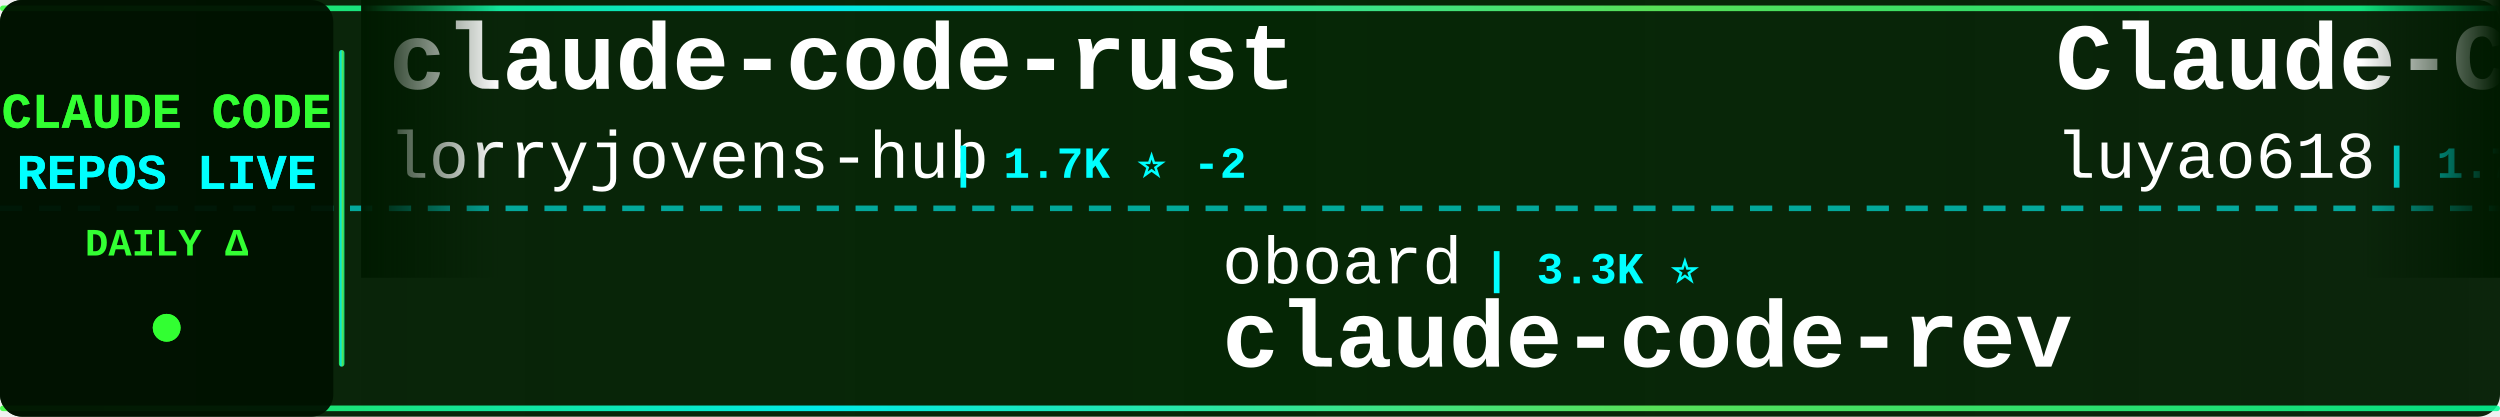
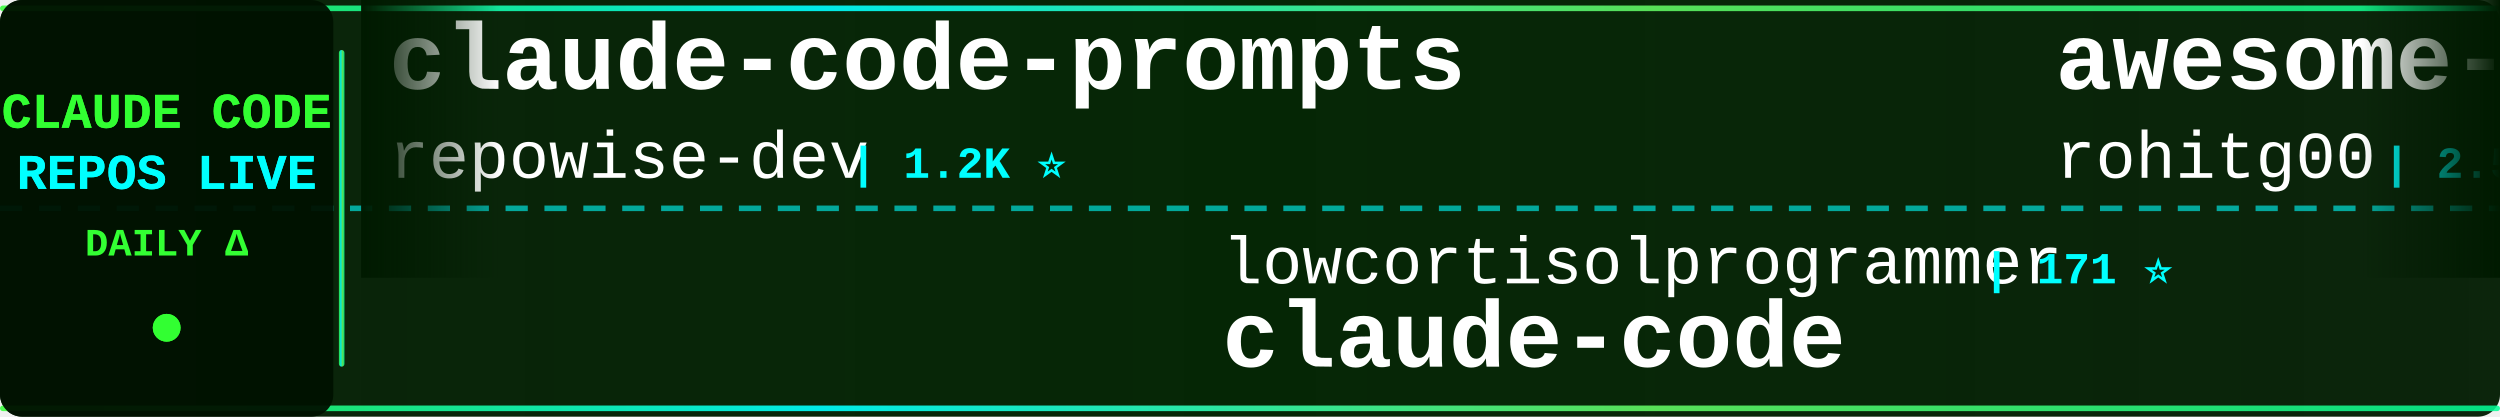
<svg xmlns="http://www.w3.org/2000/svg" width="900" height="150">
  <defs>
    <linearGradient id="tickerBg" x1="0%" y1="0%" x2="100%" y2="0%">
      <stop offset="0%" style="stop-color:#001a00;stop-opacity:0.95" />
      <stop offset="50%" style="stop-color:#002200;stop-opacity:0.98" />
      <stop offset="100%" style="stop-color:#001a00;stop-opacity:0.95" />
    </linearGradient>
    <linearGradient id="borderGrad" x1="0%" y1="0%" x2="100%" y2="0%">
      <stop offset="0%" style="stop-color:#33ff33;stop-opacity:0.85">
        <animate attributeName="stop-opacity" values="0.85;1;0.85" dur="2s" repeatCount="indefinite" />
      </stop>
      <stop offset="33%" style="stop-color:#00ffff;stop-opacity:0.9">
        <animate attributeName="stop-opacity" values="0.9;1;0.9" dur="2.2s" repeatCount="indefinite" />
      </stop>
      <stop offset="66%" style="stop-color:#66ff66;stop-opacity:0.85">
        <animate attributeName="stop-opacity" values="0.85;1;0.85" dur="1.8s" repeatCount="indefinite" />
      </stop>
      <stop offset="100%" style="stop-color:#00ff99;stop-opacity:0.85">
        <animate attributeName="stop-opacity" values="0.85;1;0.85" dur="2s" repeatCount="indefinite" />
      </stop>
    </linearGradient>
    <filter id="textGlow">
      <feGaussianBlur stdDeviation="0.1" result="coloredBlur" />
      <feMerge>
        <feMergeNode in="coloredBlur" />
        <feMergeNode in="SourceGraphic" />
      </feMerge>
    </filter>
    <filter id="metricGlow">
      <feGaussianBlur stdDeviation="0.2" result="coloredBlur" />
      <feMerge>
        <feMergeNode in="coloredBlur" />
        <feMergeNode in="SourceGraphic" />
      </feMerge>
    </filter>
    <linearGradient id="leftFade" x1="0%" y1="0%" x2="100%" y2="0%">
      <stop offset="0%" style="stop-color:#001a00;stop-opacity:1" />
      <stop offset="100%" style="stop-color:#001a00;stop-opacity:0" />
    </linearGradient>
    <linearGradient id="rightFade" x1="0%" y1="0%" x2="100%" y2="0%">
      <stop offset="0%" style="stop-color:#001a00;stop-opacity:0" />
      <stop offset="100%" style="stop-color:#001a00;stop-opacity:1" />
    </linearGradient>
  </defs>
  <rect width="900" height="150" fill="url(#tickerBg)" rx="8" />
  <rect x="0" y="2" width="900" height="2" fill="url(#borderGrad)" rx="1" />
  <rect x="0" y="146" width="900" height="2" fill="url(#borderGrad)" rx="1" />
  <line x1="0" y1="75" x2="900" y2="75" stroke="#00ffff" stroke-width="2" stroke-dasharray="8 6" opacity="0.6" />
  <rect x="0" y="0" width="120" height="150" fill="#001100" opacity="0.95" rx="8" />
  <text x="60" y="46" font-family="'Courier New', monospace" font-size="18" font-weight="bold" fill="#33ff33" text-anchor="middle" filter="url(#textGlow)">
    CLAUDE CODE
  </text>
  <text x="60" y="68" font-family="'Courier New', monospace" font-size="18" font-weight="bold" fill="#00ffff" text-anchor="middle" filter="url(#textGlow)">
    REPOS LIVE
  </text>
  <text x="60" y="92" font-family="'Courier New', monospace" font-size="14" font-weight="bold" fill="#33ff33" text-anchor="middle">
    DAILY Δ
  </text>
  <circle cx="60" cy="118" r="5" fill="#33ff33" filter="url(#metricGlow)">
    <animate attributeName="r" values="4;6;4" dur="1.5s" repeatCount="indefinite" />
    <animate attributeName="opacity" values="0.6;1;0.6" dur="1.5s" repeatCount="indefinite" />
  </circle>
  <rect x="122" y="18" width="2" height="114" fill="url(#borderGrad)" rx="1" />
  <clipPath id="tickerClip">
    <rect x="130" y="0" width="770" height="150" />
  </clipPath>
  <g clip-path="url(#tickerClip)">
    <g id="tickerItems">
      <animateTransform attributeName="transform" attributeType="XML" type="translate" from="0 0" to="-3000 0" dur="54s" repeatCount="indefinite" />
      <g transform="translate(0, 0)">
-         <text x="140" y="32" font-family="'Courier New', monospace" font-size="34" font-weight="bold" fill="#ffffff">claude-code-rust</text>
-         <text x="140" y="64" font-family="'Courier New', monospace" font-size="24" font-weight="normal" fill="#ffffff" opacity="1.0">lorryjovens-hub</text>
-         <text x="342" y="64" font-family="'Courier New', monospace" font-size="16" font-weight="bold" fill="#00ffff"> | 1.7K ⭐ -2</text>
+         <text x="140" y="32" font-family="'Courier New', monospace" font-size="34" font-weight="bold" fill="#ffffff">claude-code-prompts</text>
+         <text x="140" y="64" font-family="'Courier New', monospace" font-size="24" font-weight="normal" fill="#ffffff" opacity="1.0">repowise-dev</text>
+         <text x="306" y="64" font-family="'Courier New', monospace" font-size="16" font-weight="bold" fill="#00ffff"> | 1.2K ⭐</text>
      </g>
      <g transform="translate(300, 0)">
-         <text x="140" y="102" font-family="'Courier New', monospace" font-size="24" font-weight="normal" fill="#ffffff" opacity="1.0">oboard</text>
-         <text x="234" y="102" font-family="'Courier New', monospace" font-size="16" font-weight="bold" fill="#00ffff"> | 3.3K ⭐</text>
-         <text x="140" y="132" font-family="'Courier New', monospace" font-size="34" font-weight="bold" fill="#ffffff">claude-code-rev</text>
+         <text x="140" y="102" font-family="'Courier New', monospace" font-size="24" font-weight="normal" fill="#ffffff" opacity="1.0">lowcortisolprogrammer</text>
+         <text x="414" y="102" font-family="'Courier New', monospace" font-size="16" font-weight="bold" fill="#00ffff"> | 171 ⭐</text>
+         <text x="140" y="132" font-family="'Courier New', monospace" font-size="34" font-weight="bold" fill="#ffffff">claude-code</text>
      </g>
      <g transform="translate(600, 0)">
-         <text x="140" y="32" font-family="'Courier New', monospace" font-size="34" font-weight="bold" fill="#ffffff">Claude-Code-Source-Study</text>
-         <text x="140" y="64" font-family="'Courier New', monospace" font-size="24" font-weight="normal" fill="#ffffff" opacity="1.0">luyao618</text>
-         <text x="258" y="64" font-family="'Courier New', monospace" font-size="16" font-weight="bold" fill="#00ffff"> | 1.7K ⭐</text>
+         <text x="140" y="32" font-family="'Courier New', monospace" font-size="34" font-weight="bold" fill="#ffffff">awesome-claude-code-tool...</text>
+         <text x="140" y="64" font-family="'Courier New', monospace" font-size="24" font-weight="normal" fill="#ffffff" opacity="1.0">rohitg00</text>
+         <text x="258" y="64" font-family="'Courier New', monospace" font-size="16" font-weight="bold" fill="#00ffff"> | 2.5K ⭐ +1</text>
      </g>
      <g transform="translate(900, 0)">
-         <text x="140" y="102" font-family="'Courier New', monospace" font-size="24" font-weight="normal" fill="#ffffff" opacity="1.0">Cranot</text>
-         <text x="234" y="102" font-family="'Courier New', monospace" font-size="16" font-weight="bold" fill="#00ffff"> | 2.9K ⭐ -1</text>
-         <text x="140" y="132" font-family="'Courier New', monospace" font-size="34" font-weight="bold" fill="#ffffff">claude-code-guide</text>
+         <text x="140" y="102" font-family="'Courier New', monospace" font-size="24" font-weight="normal" fill="#ffffff" opacity="1.0">777genius</text>
+         <text x="270" y="102" font-family="'Courier New', monospace" font-size="16" font-weight="bold" fill="#00ffff"> | 926 ⭐</text>
+         <text x="140" y="132" font-family="'Courier New', monospace" font-size="34" font-weight="bold" fill="#ffffff">claude-code-source-code</text>
      </g>
      <g transform="translate(1200, 0)">
-         <text x="140" y="32" font-family="'Courier New', monospace" font-size="34" font-weight="bold" fill="#ffffff">claude-code</text>
-         <text x="140" y="64" font-family="'Courier New', monospace" font-size="24" font-weight="normal" fill="#ffffff" opacity="1.0">codeaashu</text>
-         <text x="270" y="64" font-family="'Courier New', monospace" font-size="16" font-weight="bold" fill="#00ffff"> | 3.2K ⭐ -1</text>
+         <text x="140" y="32" font-family="'Courier New', monospace" font-size="34" font-weight="bold" fill="#ffffff">claude-code-source</text>
+         <text x="140" y="64" font-family="'Courier New', monospace" font-size="24" font-weight="normal" fill="#ffffff" opacity="1.0">JrCx7scC</text>
+         <text x="258" y="64" font-family="'Courier New', monospace" font-size="16" font-weight="bold" fill="#00ffff"> | 374 ⭐</text>
      </g>
      <g transform="translate(1500, 0)">
-         <text x="140" y="102" font-family="'Courier New', monospace" font-size="24" font-weight="normal" fill="#ffffff" opacity="1.0">jeremylongshore</text>
-         <text x="342" y="102" font-family="'Courier New', monospace" font-size="16" font-weight="bold" fill="#00ffff"> | 2.7K ⭐ +2</text>
-         <text x="140" y="132" font-family="'Courier New', monospace" font-size="34" font-weight="bold" fill="#ffffff">claude-code-plugins-plus...</text>
+         <text x="140" y="102" font-family="'Courier New', monospace" font-size="24" font-weight="normal" fill="#ffffff" opacity="1.0">OneRedOak</text>
+         <text x="270" y="102" font-family="'Courier New', monospace" font-size="16" font-weight="bold" fill="#00ffff"> | 3.9K ⭐ +1</text>
+         <text x="140" y="132" font-family="'Courier New', monospace" font-size="34" font-weight="bold" fill="#ffffff">claude-code-workflows</text>
      </g>
      <g transform="translate(1800, 0)">
+         <text x="140" y="32" font-family="'Courier New', monospace" font-size="34" font-weight="bold" fill="#ffffff">pi-vs-claude-code</text>
+         <text x="140" y="64" font-family="'Courier New', monospace" font-size="24" font-weight="normal" fill="#ffffff" opacity="1.0">disler</text>
+         <text x="234" y="64" font-family="'Courier New', monospace" font-size="16" font-weight="bold" fill="#00ffff"> | 1.6K ⭐ +1</text>
+       </g>
+       <g transform="translate(2100, 0)">
+         <text x="140" y="102" font-family="'Courier New', monospace" font-size="24" font-weight="normal" fill="#ffffff" opacity="1.0">centminmod</text>
+         <text x="282" y="102" font-family="'Courier New', monospace" font-size="16" font-weight="bold" fill="#00ffff"> | 2.6K ⭐</text>
+         <text x="140" y="132" font-family="'Courier New', monospace" font-size="34" font-weight="bold" fill="#ffffff">my-claude-code-setup</text>
+       </g>
+       <g transform="translate(2400, 0)">
        <text x="140" y="32" font-family="'Courier New', monospace" font-size="34" font-weight="bold" fill="#ffffff">claude-code-source-code-...</text>
        <text x="140" y="64" font-family="'Courier New', monospace" font-size="24" font-weight="normal" fill="#ffffff" opacity="1.0">ghuntley</text>
        <text x="258" y="64" font-family="'Courier New', monospace" font-size="16" font-weight="bold" fill="#00ffff"> | 990 ⭐</text>
      </g>
-       <g transform="translate(2100, 0)">
-         <text x="140" y="102" font-family="'Courier New', monospace" font-size="24" font-weight="normal" fill="#ffffff" opacity="1.0">1rgs</text>
-         <text x="210" y="102" font-family="'Courier New', monospace" font-size="16" font-weight="bold" fill="#00ffff"> | 3.7K ⭐</text>
-         <text x="140" y="132" font-family="'Courier New', monospace" font-size="34" font-weight="bold" fill="#ffffff">claude-code-proxy</text>
-       </g>
-       <g transform="translate(2400, 0)">
-         <text x="140" y="32" font-family="'Courier New', monospace" font-size="34" font-weight="bold" fill="#ffffff">claude-code-proxy</text>
-         <text x="140" y="64" font-family="'Courier New', monospace" font-size="24" font-weight="normal" fill="#ffffff" opacity="1.0">fuergaosi233</text>
-         <text x="306" y="64" font-family="'Courier New', monospace" font-size="16" font-weight="bold" fill="#00ffff"> | 2.8K ⭐ +1</text>
-       </g>
      <g transform="translate(2700, 0)">
-         <text x="140" y="102" font-family="'Courier New', monospace" font-size="24" font-weight="normal" fill="#ffffff" opacity="1.0">digitalsamba</text>
-         <text x="306" y="102" font-family="'Courier New', monospace" font-size="16" font-weight="bold" fill="#00ffff"> | 2.0K ⭐ +3</text>
-         <text x="140" y="132" font-family="'Courier New', monospace" font-size="34" font-weight="bold" fill="#ffffff">claude-code-video-toolki...</text>
+         <text x="140" y="102" font-family="'Courier New', monospace" font-size="24" font-weight="normal" fill="#ffffff" opacity="1.0">jeremylongshore</text>
+         <text x="342" y="102" font-family="'Courier New', monospace" font-size="16" font-weight="bold" fill="#00ffff"> | 2.7K ⭐</text>
+         <text x="140" y="132" font-family="'Courier New', monospace" font-size="34" font-weight="bold" fill="#ffffff">claude-code-plugins-plus...</text>
      </g>
      <g transform="translate(3000, 0)">
-         <text x="140" y="32" font-family="'Courier New', monospace" font-size="34" font-weight="bold" fill="#ffffff">claude-code-rust</text>
-         <text x="140" y="64" font-family="'Courier New', monospace" font-size="24" font-weight="normal" fill="#ffffff" opacity="1.0">lorryjovens-hub</text>
-         <text x="342" y="64" font-family="'Courier New', monospace" font-size="16" font-weight="bold" fill="#00ffff"> | 1.7K ⭐ -2</text>
+         <text x="140" y="32" font-family="'Courier New', monospace" font-size="34" font-weight="bold" fill="#ffffff">claude-code-prompts</text>
+         <text x="140" y="64" font-family="'Courier New', monospace" font-size="24" font-weight="normal" fill="#ffffff" opacity="1.0">repowise-dev</text>
+         <text x="306" y="64" font-family="'Courier New', monospace" font-size="16" font-weight="bold" fill="#00ffff"> | 1.2K ⭐</text>
      </g>
      <g transform="translate(3300, 0)">
-         <text x="140" y="102" font-family="'Courier New', monospace" font-size="24" font-weight="normal" fill="#ffffff" opacity="1.0">oboard</text>
-         <text x="234" y="102" font-family="'Courier New', monospace" font-size="16" font-weight="bold" fill="#00ffff"> | 3.3K ⭐</text>
-         <text x="140" y="132" font-family="'Courier New', monospace" font-size="34" font-weight="bold" fill="#ffffff">claude-code-rev</text>
+         <text x="140" y="102" font-family="'Courier New', monospace" font-size="24" font-weight="normal" fill="#ffffff" opacity="1.0">lowcortisolprogrammer</text>
+         <text x="414" y="102" font-family="'Courier New', monospace" font-size="16" font-weight="bold" fill="#00ffff"> | 171 ⭐</text>
+         <text x="140" y="132" font-family="'Courier New', monospace" font-size="34" font-weight="bold" fill="#ffffff">claude-code</text>
      </g>
      <g transform="translate(3600, 0)">
-         <text x="140" y="32" font-family="'Courier New', monospace" font-size="34" font-weight="bold" fill="#ffffff">Claude-Code-Source-Study</text>
-         <text x="140" y="64" font-family="'Courier New', monospace" font-size="24" font-weight="normal" fill="#ffffff" opacity="1.0">luyao618</text>
-         <text x="258" y="64" font-family="'Courier New', monospace" font-size="16" font-weight="bold" fill="#00ffff"> | 1.7K ⭐</text>
+         <text x="140" y="32" font-family="'Courier New', monospace" font-size="34" font-weight="bold" fill="#ffffff">awesome-claude-code-tool...</text>
+         <text x="140" y="64" font-family="'Courier New', monospace" font-size="24" font-weight="normal" fill="#ffffff" opacity="1.0">rohitg00</text>
+         <text x="258" y="64" font-family="'Courier New', monospace" font-size="16" font-weight="bold" fill="#00ffff"> | 2.5K ⭐ +1</text>
      </g>
      <g transform="translate(3900, 0)">
-         <text x="140" y="102" font-family="'Courier New', monospace" font-size="24" font-weight="normal" fill="#ffffff" opacity="1.0">Cranot</text>
-         <text x="234" y="102" font-family="'Courier New', monospace" font-size="16" font-weight="bold" fill="#00ffff"> | 2.9K ⭐ -1</text>
-         <text x="140" y="132" font-family="'Courier New', monospace" font-size="34" font-weight="bold" fill="#ffffff">claude-code-guide</text>
+         <text x="140" y="102" font-family="'Courier New', monospace" font-size="24" font-weight="normal" fill="#ffffff" opacity="1.0">777genius</text>
+         <text x="270" y="102" font-family="'Courier New', monospace" font-size="16" font-weight="bold" fill="#00ffff"> | 926 ⭐</text>
+         <text x="140" y="132" font-family="'Courier New', monospace" font-size="34" font-weight="bold" fill="#ffffff">claude-code-source-code</text>
      </g>
    </g>
  </g>
  <rect x="130" y="0" width="50" height="100" fill="url(#leftFade)" />
  <rect x="850" y="0" width="50" height="100" fill="url(#rightFade)" />
</svg>
